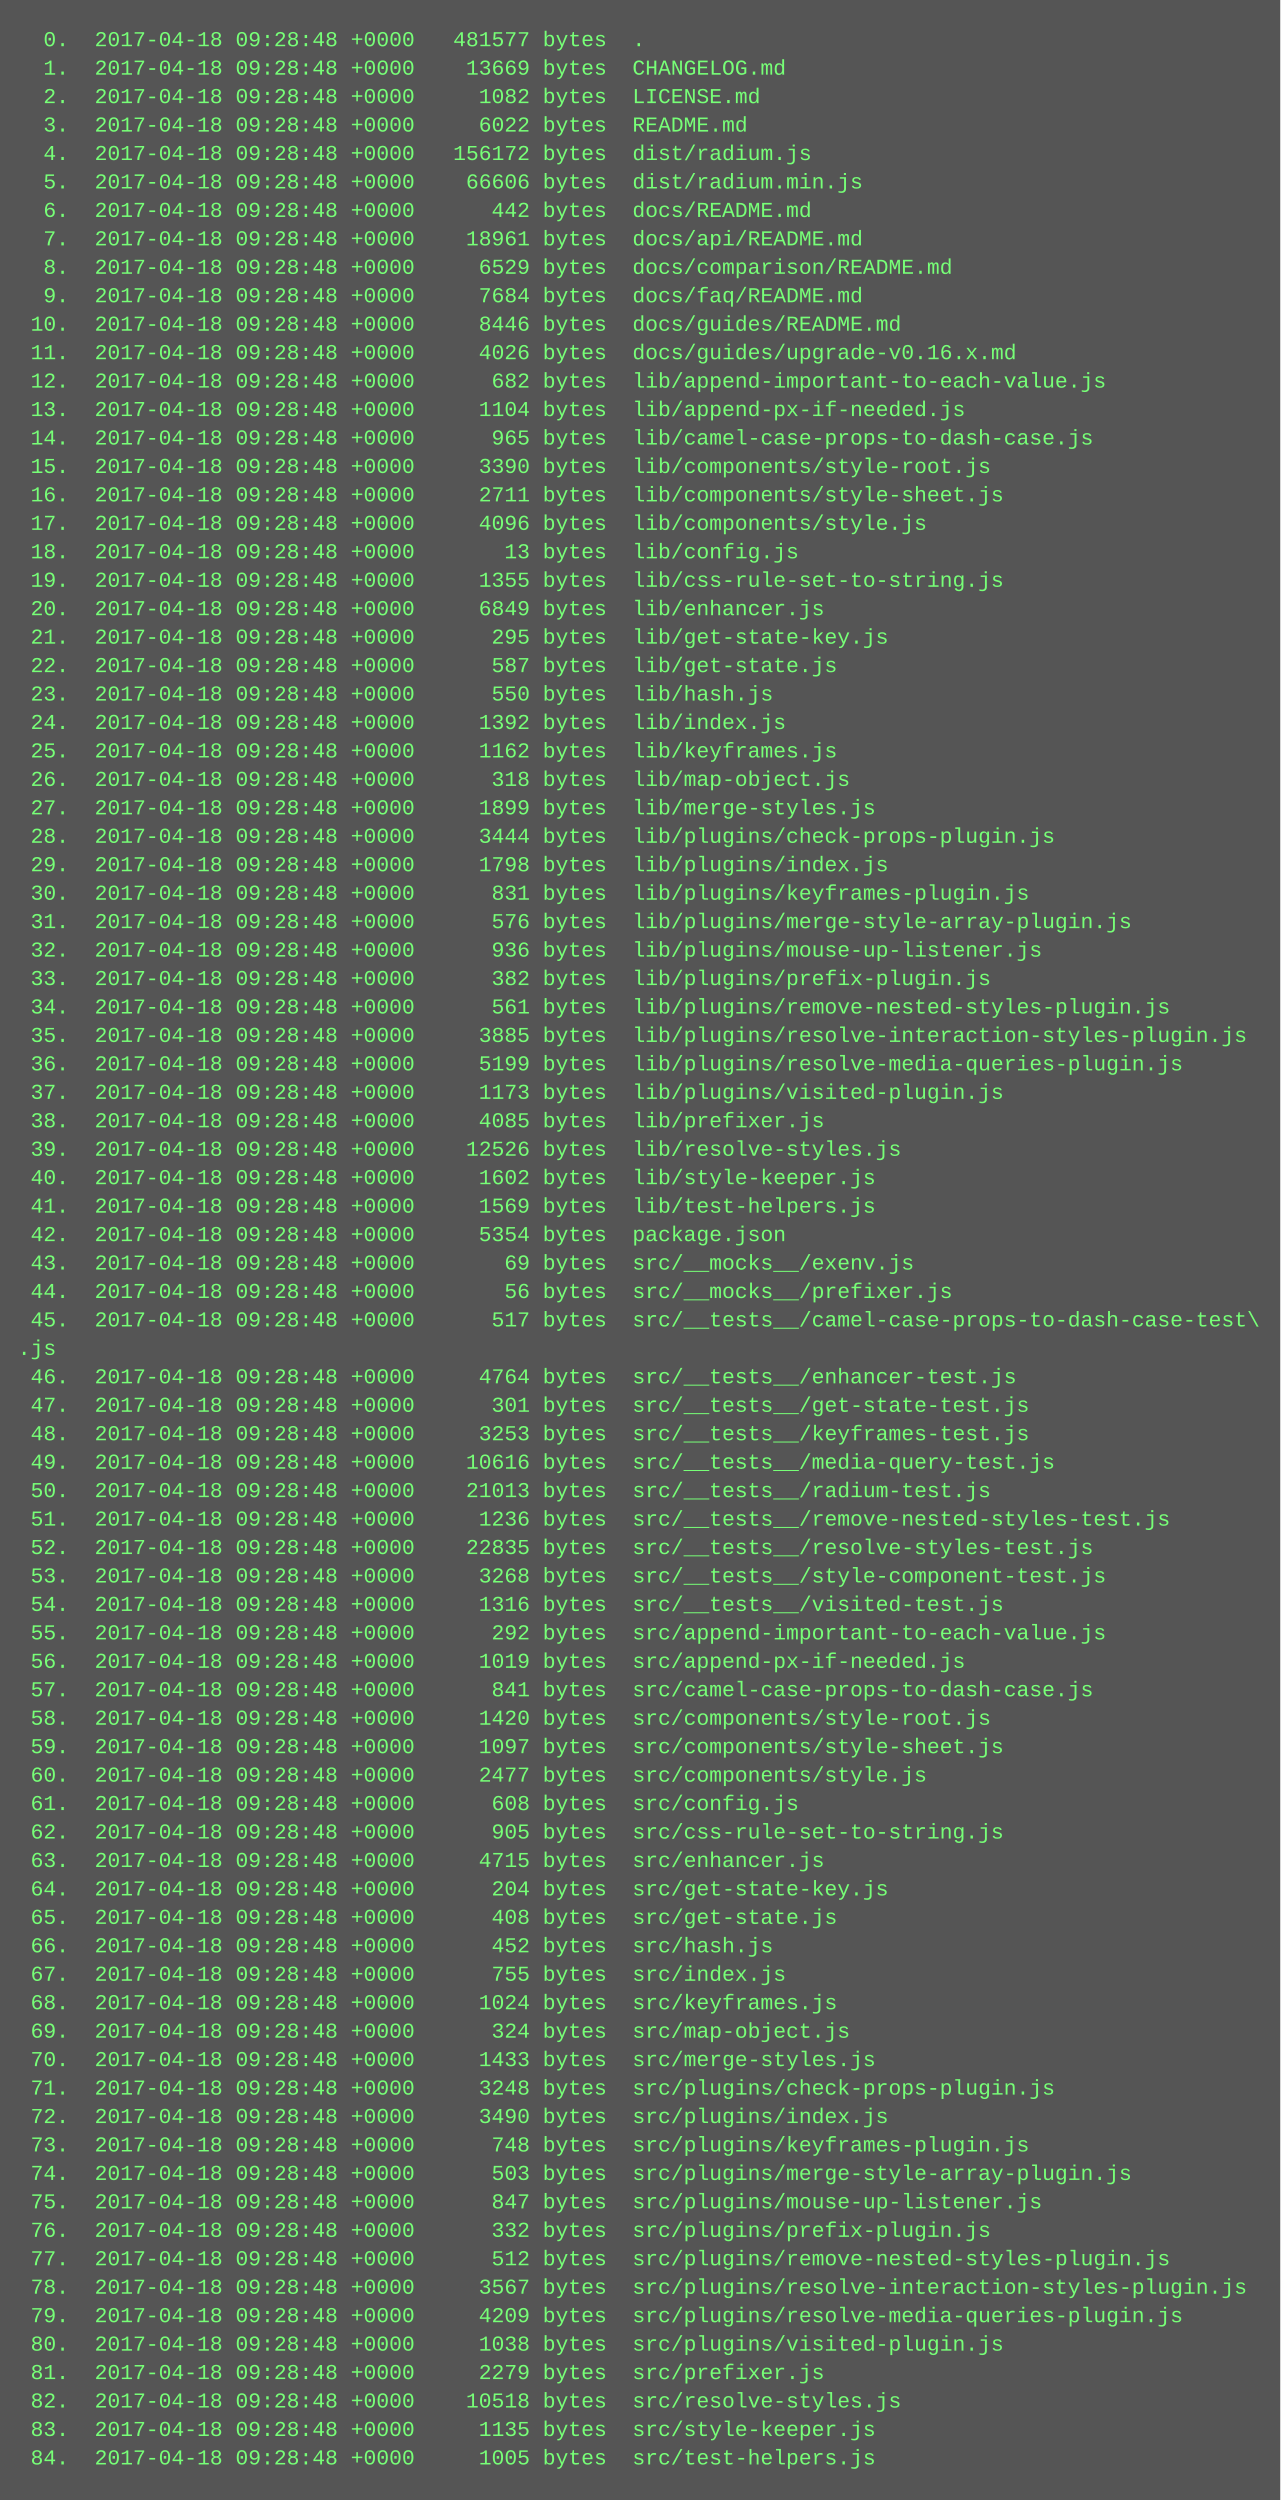
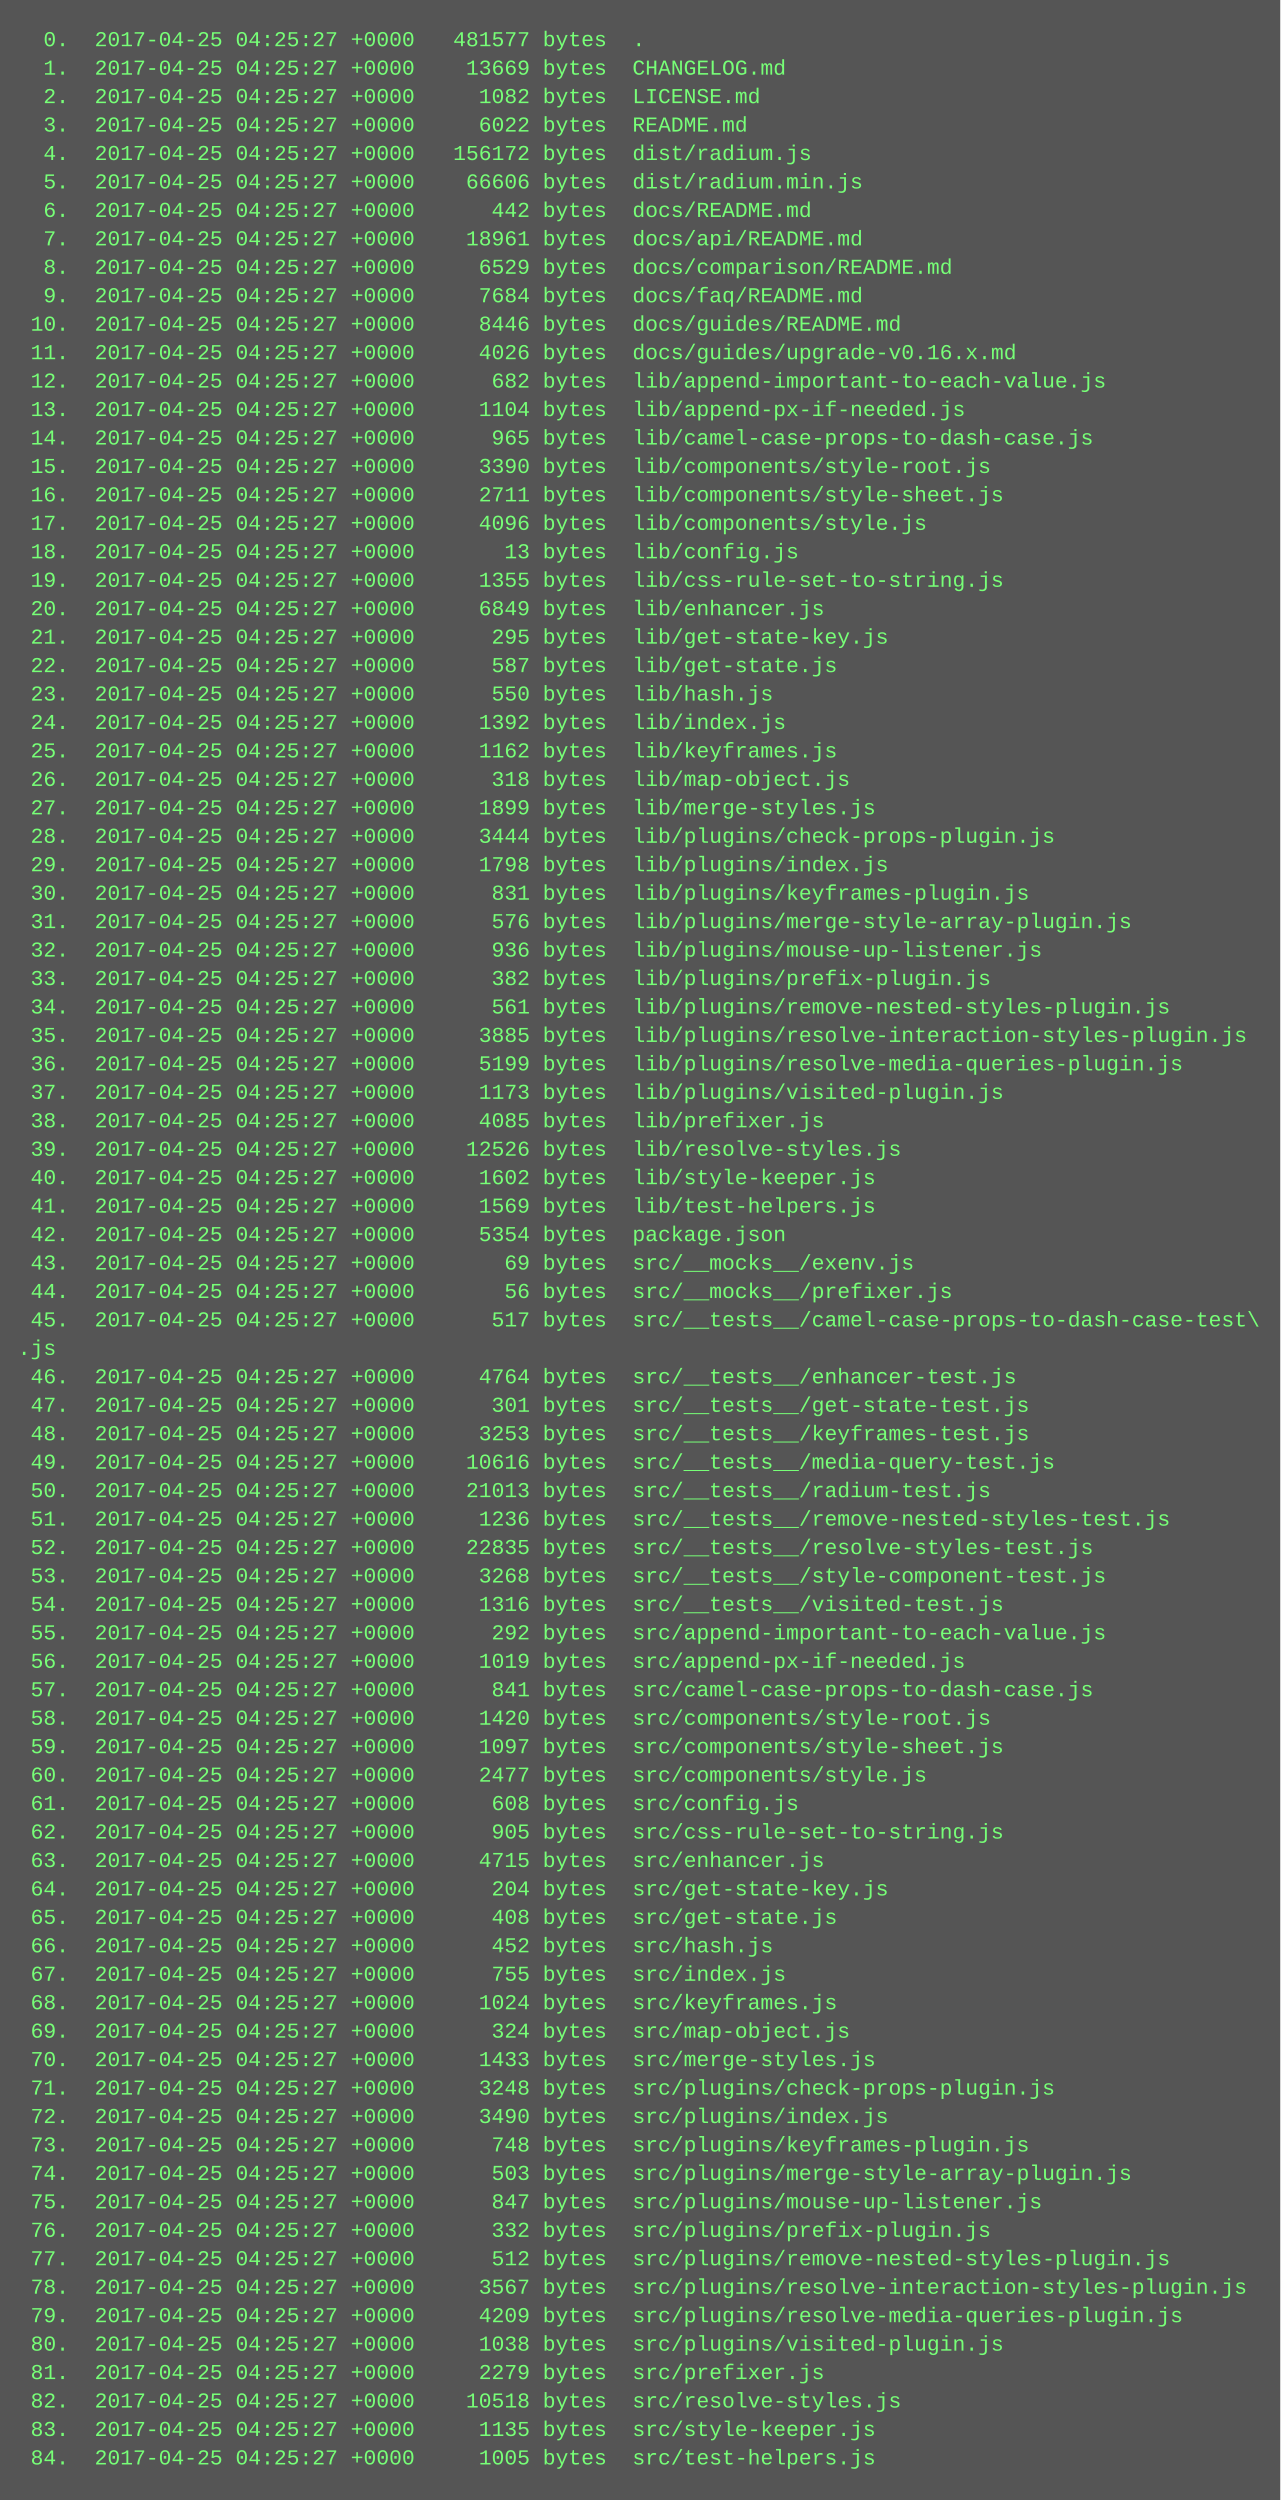
<svg xmlns="http://www.w3.org/2000/svg" height="1406" width="720">
  <rect height="1406" fill="#555" width="720" />
  <text fill="#7f7" font-family="Courier New" font-size="12" xml:space="preserve">
-     <tspan x="10" y="26">  0.  2017-04-18 09:28:48 +0000   481577 bytes  .</tspan>
-     <tspan x="10" y="42">  1.  2017-04-18 09:28:48 +0000    13669 bytes  CHANGELOG.md</tspan>
-     <tspan x="10" y="58">  2.  2017-04-18 09:28:48 +0000     1082 bytes  LICENSE.md</tspan>
-     <tspan x="10" y="74">  3.  2017-04-18 09:28:48 +0000     6022 bytes  README.md</tspan>
-     <tspan x="10" y="90">  4.  2017-04-18 09:28:48 +0000   156172 bytes  dist/radium.js</tspan>
-     <tspan x="10" y="106">  5.  2017-04-18 09:28:48 +0000    66606 bytes  dist/radium.min.js</tspan>
-     <tspan x="10" y="122">  6.  2017-04-18 09:28:48 +0000      442 bytes  docs/README.md</tspan>
-     <tspan x="10" y="138">  7.  2017-04-18 09:28:48 +0000    18961 bytes  docs/api/README.md</tspan>
-     <tspan x="10" y="154">  8.  2017-04-18 09:28:48 +0000     6529 bytes  docs/comparison/README.md</tspan>
-     <tspan x="10" y="170">  9.  2017-04-18 09:28:48 +0000     7684 bytes  docs/faq/README.md</tspan>
-     <tspan x="10" y="186"> 10.  2017-04-18 09:28:48 +0000     8446 bytes  docs/guides/README.md</tspan>
-     <tspan x="10" y="202"> 11.  2017-04-18 09:28:48 +0000     4026 bytes  docs/guides/upgrade-v0.16.x.md</tspan>
-     <tspan x="10" y="218"> 12.  2017-04-18 09:28:48 +0000      682 bytes  lib/append-important-to-each-value.js</tspan>
-     <tspan x="10" y="234"> 13.  2017-04-18 09:28:48 +0000     1104 bytes  lib/append-px-if-needed.js</tspan>
-     <tspan x="10" y="250"> 14.  2017-04-18 09:28:48 +0000      965 bytes  lib/camel-case-props-to-dash-case.js</tspan>
-     <tspan x="10" y="266"> 15.  2017-04-18 09:28:48 +0000     3390 bytes  lib/components/style-root.js</tspan>
-     <tspan x="10" y="282"> 16.  2017-04-18 09:28:48 +0000     2711 bytes  lib/components/style-sheet.js</tspan>
-     <tspan x="10" y="298"> 17.  2017-04-18 09:28:48 +0000     4096 bytes  lib/components/style.js</tspan>
-     <tspan x="10" y="314"> 18.  2017-04-18 09:28:48 +0000       13 bytes  lib/config.js</tspan>
-     <tspan x="10" y="330"> 19.  2017-04-18 09:28:48 +0000     1355 bytes  lib/css-rule-set-to-string.js</tspan>
-     <tspan x="10" y="346"> 20.  2017-04-18 09:28:48 +0000     6849 bytes  lib/enhancer.js</tspan>
-     <tspan x="10" y="362"> 21.  2017-04-18 09:28:48 +0000      295 bytes  lib/get-state-key.js</tspan>
-     <tspan x="10" y="378"> 22.  2017-04-18 09:28:48 +0000      587 bytes  lib/get-state.js</tspan>
-     <tspan x="10" y="394"> 23.  2017-04-18 09:28:48 +0000      550 bytes  lib/hash.js</tspan>
-     <tspan x="10" y="410"> 24.  2017-04-18 09:28:48 +0000     1392 bytes  lib/index.js</tspan>
-     <tspan x="10" y="426"> 25.  2017-04-18 09:28:48 +0000     1162 bytes  lib/keyframes.js</tspan>
-     <tspan x="10" y="442"> 26.  2017-04-18 09:28:48 +0000      318 bytes  lib/map-object.js</tspan>
-     <tspan x="10" y="458"> 27.  2017-04-18 09:28:48 +0000     1899 bytes  lib/merge-styles.js</tspan>
-     <tspan x="10" y="474"> 28.  2017-04-18 09:28:48 +0000     3444 bytes  lib/plugins/check-props-plugin.js</tspan>
-     <tspan x="10" y="490"> 29.  2017-04-18 09:28:48 +0000     1798 bytes  lib/plugins/index.js</tspan>
-     <tspan x="10" y="506"> 30.  2017-04-18 09:28:48 +0000      831 bytes  lib/plugins/keyframes-plugin.js</tspan>
-     <tspan x="10" y="522"> 31.  2017-04-18 09:28:48 +0000      576 bytes  lib/plugins/merge-style-array-plugin.js</tspan>
-     <tspan x="10" y="538"> 32.  2017-04-18 09:28:48 +0000      936 bytes  lib/plugins/mouse-up-listener.js</tspan>
-     <tspan x="10" y="554"> 33.  2017-04-18 09:28:48 +0000      382 bytes  lib/plugins/prefix-plugin.js</tspan>
-     <tspan x="10" y="570"> 34.  2017-04-18 09:28:48 +0000      561 bytes  lib/plugins/remove-nested-styles-plugin.js</tspan>
-     <tspan x="10" y="586"> 35.  2017-04-18 09:28:48 +0000     3885 bytes  lib/plugins/resolve-interaction-styles-plugin.js</tspan>
-     <tspan x="10" y="602"> 36.  2017-04-18 09:28:48 +0000     5199 bytes  lib/plugins/resolve-media-queries-plugin.js</tspan>
-     <tspan x="10" y="618"> 37.  2017-04-18 09:28:48 +0000     1173 bytes  lib/plugins/visited-plugin.js</tspan>
-     <tspan x="10" y="634"> 38.  2017-04-18 09:28:48 +0000     4085 bytes  lib/prefixer.js</tspan>
-     <tspan x="10" y="650"> 39.  2017-04-18 09:28:48 +0000    12526 bytes  lib/resolve-styles.js</tspan>
-     <tspan x="10" y="666"> 40.  2017-04-18 09:28:48 +0000     1602 bytes  lib/style-keeper.js</tspan>
-     <tspan x="10" y="682"> 41.  2017-04-18 09:28:48 +0000     1569 bytes  lib/test-helpers.js</tspan>
-     <tspan x="10" y="698"> 42.  2017-04-18 09:28:48 +0000     5354 bytes  package.json</tspan>
-     <tspan x="10" y="714"> 43.  2017-04-18 09:28:48 +0000       69 bytes  src/__mocks__/exenv.js</tspan>
-     <tspan x="10" y="730"> 44.  2017-04-18 09:28:48 +0000       56 bytes  src/__mocks__/prefixer.js</tspan>
-     <tspan x="10" y="746"> 45.  2017-04-18 09:28:48 +0000      517 bytes  src/__tests__/camel-case-props-to-dash-case-test\</tspan>
+     <tspan x="10" y="26">  0.  2017-04-25 04:25:27 +0000   481577 bytes  .</tspan>
+     <tspan x="10" y="42">  1.  2017-04-25 04:25:27 +0000    13669 bytes  CHANGELOG.md</tspan>
+     <tspan x="10" y="58">  2.  2017-04-25 04:25:27 +0000     1082 bytes  LICENSE.md</tspan>
+     <tspan x="10" y="74">  3.  2017-04-25 04:25:27 +0000     6022 bytes  README.md</tspan>
+     <tspan x="10" y="90">  4.  2017-04-25 04:25:27 +0000   156172 bytes  dist/radium.js</tspan>
+     <tspan x="10" y="106">  5.  2017-04-25 04:25:27 +0000    66606 bytes  dist/radium.min.js</tspan>
+     <tspan x="10" y="122">  6.  2017-04-25 04:25:27 +0000      442 bytes  docs/README.md</tspan>
+     <tspan x="10" y="138">  7.  2017-04-25 04:25:27 +0000    18961 bytes  docs/api/README.md</tspan>
+     <tspan x="10" y="154">  8.  2017-04-25 04:25:27 +0000     6529 bytes  docs/comparison/README.md</tspan>
+     <tspan x="10" y="170">  9.  2017-04-25 04:25:27 +0000     7684 bytes  docs/faq/README.md</tspan>
+     <tspan x="10" y="186"> 10.  2017-04-25 04:25:27 +0000     8446 bytes  docs/guides/README.md</tspan>
+     <tspan x="10" y="202"> 11.  2017-04-25 04:25:27 +0000     4026 bytes  docs/guides/upgrade-v0.16.x.md</tspan>
+     <tspan x="10" y="218"> 12.  2017-04-25 04:25:27 +0000      682 bytes  lib/append-important-to-each-value.js</tspan>
+     <tspan x="10" y="234"> 13.  2017-04-25 04:25:27 +0000     1104 bytes  lib/append-px-if-needed.js</tspan>
+     <tspan x="10" y="250"> 14.  2017-04-25 04:25:27 +0000      965 bytes  lib/camel-case-props-to-dash-case.js</tspan>
+     <tspan x="10" y="266"> 15.  2017-04-25 04:25:27 +0000     3390 bytes  lib/components/style-root.js</tspan>
+     <tspan x="10" y="282"> 16.  2017-04-25 04:25:27 +0000     2711 bytes  lib/components/style-sheet.js</tspan>
+     <tspan x="10" y="298"> 17.  2017-04-25 04:25:27 +0000     4096 bytes  lib/components/style.js</tspan>
+     <tspan x="10" y="314"> 18.  2017-04-25 04:25:27 +0000       13 bytes  lib/config.js</tspan>
+     <tspan x="10" y="330"> 19.  2017-04-25 04:25:27 +0000     1355 bytes  lib/css-rule-set-to-string.js</tspan>
+     <tspan x="10" y="346"> 20.  2017-04-25 04:25:27 +0000     6849 bytes  lib/enhancer.js</tspan>
+     <tspan x="10" y="362"> 21.  2017-04-25 04:25:27 +0000      295 bytes  lib/get-state-key.js</tspan>
+     <tspan x="10" y="378"> 22.  2017-04-25 04:25:27 +0000      587 bytes  lib/get-state.js</tspan>
+     <tspan x="10" y="394"> 23.  2017-04-25 04:25:27 +0000      550 bytes  lib/hash.js</tspan>
+     <tspan x="10" y="410"> 24.  2017-04-25 04:25:27 +0000     1392 bytes  lib/index.js</tspan>
+     <tspan x="10" y="426"> 25.  2017-04-25 04:25:27 +0000     1162 bytes  lib/keyframes.js</tspan>
+     <tspan x="10" y="442"> 26.  2017-04-25 04:25:27 +0000      318 bytes  lib/map-object.js</tspan>
+     <tspan x="10" y="458"> 27.  2017-04-25 04:25:27 +0000     1899 bytes  lib/merge-styles.js</tspan>
+     <tspan x="10" y="474"> 28.  2017-04-25 04:25:27 +0000     3444 bytes  lib/plugins/check-props-plugin.js</tspan>
+     <tspan x="10" y="490"> 29.  2017-04-25 04:25:27 +0000     1798 bytes  lib/plugins/index.js</tspan>
+     <tspan x="10" y="506"> 30.  2017-04-25 04:25:27 +0000      831 bytes  lib/plugins/keyframes-plugin.js</tspan>
+     <tspan x="10" y="522"> 31.  2017-04-25 04:25:27 +0000      576 bytes  lib/plugins/merge-style-array-plugin.js</tspan>
+     <tspan x="10" y="538"> 32.  2017-04-25 04:25:27 +0000      936 bytes  lib/plugins/mouse-up-listener.js</tspan>
+     <tspan x="10" y="554"> 33.  2017-04-25 04:25:27 +0000      382 bytes  lib/plugins/prefix-plugin.js</tspan>
+     <tspan x="10" y="570"> 34.  2017-04-25 04:25:27 +0000      561 bytes  lib/plugins/remove-nested-styles-plugin.js</tspan>
+     <tspan x="10" y="586"> 35.  2017-04-25 04:25:27 +0000     3885 bytes  lib/plugins/resolve-interaction-styles-plugin.js</tspan>
+     <tspan x="10" y="602"> 36.  2017-04-25 04:25:27 +0000     5199 bytes  lib/plugins/resolve-media-queries-plugin.js</tspan>
+     <tspan x="10" y="618"> 37.  2017-04-25 04:25:27 +0000     1173 bytes  lib/plugins/visited-plugin.js</tspan>
+     <tspan x="10" y="634"> 38.  2017-04-25 04:25:27 +0000     4085 bytes  lib/prefixer.js</tspan>
+     <tspan x="10" y="650"> 39.  2017-04-25 04:25:27 +0000    12526 bytes  lib/resolve-styles.js</tspan>
+     <tspan x="10" y="666"> 40.  2017-04-25 04:25:27 +0000     1602 bytes  lib/style-keeper.js</tspan>
+     <tspan x="10" y="682"> 41.  2017-04-25 04:25:27 +0000     1569 bytes  lib/test-helpers.js</tspan>
+     <tspan x="10" y="698"> 42.  2017-04-25 04:25:27 +0000     5354 bytes  package.json</tspan>
+     <tspan x="10" y="714"> 43.  2017-04-25 04:25:27 +0000       69 bytes  src/__mocks__/exenv.js</tspan>
+     <tspan x="10" y="730"> 44.  2017-04-25 04:25:27 +0000       56 bytes  src/__mocks__/prefixer.js</tspan>
+     <tspan x="10" y="746"> 45.  2017-04-25 04:25:27 +0000      517 bytes  src/__tests__/camel-case-props-to-dash-case-test\</tspan>
    <tspan x="10" y="762">.js</tspan>
-     <tspan x="10" y="778"> 46.  2017-04-18 09:28:48 +0000     4764 bytes  src/__tests__/enhancer-test.js</tspan>
-     <tspan x="10" y="794"> 47.  2017-04-18 09:28:48 +0000      301 bytes  src/__tests__/get-state-test.js</tspan>
-     <tspan x="10" y="810"> 48.  2017-04-18 09:28:48 +0000     3253 bytes  src/__tests__/keyframes-test.js</tspan>
-     <tspan x="10" y="826"> 49.  2017-04-18 09:28:48 +0000    10616 bytes  src/__tests__/media-query-test.js</tspan>
-     <tspan x="10" y="842"> 50.  2017-04-18 09:28:48 +0000    21013 bytes  src/__tests__/radium-test.js</tspan>
-     <tspan x="10" y="858"> 51.  2017-04-18 09:28:48 +0000     1236 bytes  src/__tests__/remove-nested-styles-test.js</tspan>
-     <tspan x="10" y="874"> 52.  2017-04-18 09:28:48 +0000    22835 bytes  src/__tests__/resolve-styles-test.js</tspan>
-     <tspan x="10" y="890"> 53.  2017-04-18 09:28:48 +0000     3268 bytes  src/__tests__/style-component-test.js</tspan>
-     <tspan x="10" y="906"> 54.  2017-04-18 09:28:48 +0000     1316 bytes  src/__tests__/visited-test.js</tspan>
-     <tspan x="10" y="922"> 55.  2017-04-18 09:28:48 +0000      292 bytes  src/append-important-to-each-value.js</tspan>
-     <tspan x="10" y="938"> 56.  2017-04-18 09:28:48 +0000     1019 bytes  src/append-px-if-needed.js</tspan>
-     <tspan x="10" y="954"> 57.  2017-04-18 09:28:48 +0000      841 bytes  src/camel-case-props-to-dash-case.js</tspan>
-     <tspan x="10" y="970"> 58.  2017-04-18 09:28:48 +0000     1420 bytes  src/components/style-root.js</tspan>
-     <tspan x="10" y="986"> 59.  2017-04-18 09:28:48 +0000     1097 bytes  src/components/style-sheet.js</tspan>
-     <tspan x="10" y="1002"> 60.  2017-04-18 09:28:48 +0000     2477 bytes  src/components/style.js</tspan>
-     <tspan x="10" y="1018"> 61.  2017-04-18 09:28:48 +0000      608 bytes  src/config.js</tspan>
-     <tspan x="10" y="1034"> 62.  2017-04-18 09:28:48 +0000      905 bytes  src/css-rule-set-to-string.js</tspan>
-     <tspan x="10" y="1050"> 63.  2017-04-18 09:28:48 +0000     4715 bytes  src/enhancer.js</tspan>
-     <tspan x="10" y="1066"> 64.  2017-04-18 09:28:48 +0000      204 bytes  src/get-state-key.js</tspan>
-     <tspan x="10" y="1082"> 65.  2017-04-18 09:28:48 +0000      408 bytes  src/get-state.js</tspan>
-     <tspan x="10" y="1098"> 66.  2017-04-18 09:28:48 +0000      452 bytes  src/hash.js</tspan>
-     <tspan x="10" y="1114"> 67.  2017-04-18 09:28:48 +0000      755 bytes  src/index.js</tspan>
-     <tspan x="10" y="1130"> 68.  2017-04-18 09:28:48 +0000     1024 bytes  src/keyframes.js</tspan>
-     <tspan x="10" y="1146"> 69.  2017-04-18 09:28:48 +0000      324 bytes  src/map-object.js</tspan>
-     <tspan x="10" y="1162"> 70.  2017-04-18 09:28:48 +0000     1433 bytes  src/merge-styles.js</tspan>
-     <tspan x="10" y="1178"> 71.  2017-04-18 09:28:48 +0000     3248 bytes  src/plugins/check-props-plugin.js</tspan>
-     <tspan x="10" y="1194"> 72.  2017-04-18 09:28:48 +0000     3490 bytes  src/plugins/index.js</tspan>
-     <tspan x="10" y="1210"> 73.  2017-04-18 09:28:48 +0000      748 bytes  src/plugins/keyframes-plugin.js</tspan>
-     <tspan x="10" y="1226"> 74.  2017-04-18 09:28:48 +0000      503 bytes  src/plugins/merge-style-array-plugin.js</tspan>
-     <tspan x="10" y="1242"> 75.  2017-04-18 09:28:48 +0000      847 bytes  src/plugins/mouse-up-listener.js</tspan>
-     <tspan x="10" y="1258"> 76.  2017-04-18 09:28:48 +0000      332 bytes  src/plugins/prefix-plugin.js</tspan>
-     <tspan x="10" y="1274"> 77.  2017-04-18 09:28:48 +0000      512 bytes  src/plugins/remove-nested-styles-plugin.js</tspan>
-     <tspan x="10" y="1290"> 78.  2017-04-18 09:28:48 +0000     3567 bytes  src/plugins/resolve-interaction-styles-plugin.js</tspan>
-     <tspan x="10" y="1306"> 79.  2017-04-18 09:28:48 +0000     4209 bytes  src/plugins/resolve-media-queries-plugin.js</tspan>
-     <tspan x="10" y="1322"> 80.  2017-04-18 09:28:48 +0000     1038 bytes  src/plugins/visited-plugin.js</tspan>
-     <tspan x="10" y="1338"> 81.  2017-04-18 09:28:48 +0000     2279 bytes  src/prefixer.js</tspan>
-     <tspan x="10" y="1354"> 82.  2017-04-18 09:28:48 +0000    10518 bytes  src/resolve-styles.js</tspan>
-     <tspan x="10" y="1370"> 83.  2017-04-18 09:28:48 +0000     1135 bytes  src/style-keeper.js</tspan>
-     <tspan x="10" y="1386"> 84.  2017-04-18 09:28:48 +0000     1005 bytes  src/test-helpers.js</tspan>
+     <tspan x="10" y="778"> 46.  2017-04-25 04:25:27 +0000     4764 bytes  src/__tests__/enhancer-test.js</tspan>
+     <tspan x="10" y="794"> 47.  2017-04-25 04:25:27 +0000      301 bytes  src/__tests__/get-state-test.js</tspan>
+     <tspan x="10" y="810"> 48.  2017-04-25 04:25:27 +0000     3253 bytes  src/__tests__/keyframes-test.js</tspan>
+     <tspan x="10" y="826"> 49.  2017-04-25 04:25:27 +0000    10616 bytes  src/__tests__/media-query-test.js</tspan>
+     <tspan x="10" y="842"> 50.  2017-04-25 04:25:27 +0000    21013 bytes  src/__tests__/radium-test.js</tspan>
+     <tspan x="10" y="858"> 51.  2017-04-25 04:25:27 +0000     1236 bytes  src/__tests__/remove-nested-styles-test.js</tspan>
+     <tspan x="10" y="874"> 52.  2017-04-25 04:25:27 +0000    22835 bytes  src/__tests__/resolve-styles-test.js</tspan>
+     <tspan x="10" y="890"> 53.  2017-04-25 04:25:27 +0000     3268 bytes  src/__tests__/style-component-test.js</tspan>
+     <tspan x="10" y="906"> 54.  2017-04-25 04:25:27 +0000     1316 bytes  src/__tests__/visited-test.js</tspan>
+     <tspan x="10" y="922"> 55.  2017-04-25 04:25:27 +0000      292 bytes  src/append-important-to-each-value.js</tspan>
+     <tspan x="10" y="938"> 56.  2017-04-25 04:25:27 +0000     1019 bytes  src/append-px-if-needed.js</tspan>
+     <tspan x="10" y="954"> 57.  2017-04-25 04:25:27 +0000      841 bytes  src/camel-case-props-to-dash-case.js</tspan>
+     <tspan x="10" y="970"> 58.  2017-04-25 04:25:27 +0000     1420 bytes  src/components/style-root.js</tspan>
+     <tspan x="10" y="986"> 59.  2017-04-25 04:25:27 +0000     1097 bytes  src/components/style-sheet.js</tspan>
+     <tspan x="10" y="1002"> 60.  2017-04-25 04:25:27 +0000     2477 bytes  src/components/style.js</tspan>
+     <tspan x="10" y="1018"> 61.  2017-04-25 04:25:27 +0000      608 bytes  src/config.js</tspan>
+     <tspan x="10" y="1034"> 62.  2017-04-25 04:25:27 +0000      905 bytes  src/css-rule-set-to-string.js</tspan>
+     <tspan x="10" y="1050"> 63.  2017-04-25 04:25:27 +0000     4715 bytes  src/enhancer.js</tspan>
+     <tspan x="10" y="1066"> 64.  2017-04-25 04:25:27 +0000      204 bytes  src/get-state-key.js</tspan>
+     <tspan x="10" y="1082"> 65.  2017-04-25 04:25:27 +0000      408 bytes  src/get-state.js</tspan>
+     <tspan x="10" y="1098"> 66.  2017-04-25 04:25:27 +0000      452 bytes  src/hash.js</tspan>
+     <tspan x="10" y="1114"> 67.  2017-04-25 04:25:27 +0000      755 bytes  src/index.js</tspan>
+     <tspan x="10" y="1130"> 68.  2017-04-25 04:25:27 +0000     1024 bytes  src/keyframes.js</tspan>
+     <tspan x="10" y="1146"> 69.  2017-04-25 04:25:27 +0000      324 bytes  src/map-object.js</tspan>
+     <tspan x="10" y="1162"> 70.  2017-04-25 04:25:27 +0000     1433 bytes  src/merge-styles.js</tspan>
+     <tspan x="10" y="1178"> 71.  2017-04-25 04:25:27 +0000     3248 bytes  src/plugins/check-props-plugin.js</tspan>
+     <tspan x="10" y="1194"> 72.  2017-04-25 04:25:27 +0000     3490 bytes  src/plugins/index.js</tspan>
+     <tspan x="10" y="1210"> 73.  2017-04-25 04:25:27 +0000      748 bytes  src/plugins/keyframes-plugin.js</tspan>
+     <tspan x="10" y="1226"> 74.  2017-04-25 04:25:27 +0000      503 bytes  src/plugins/merge-style-array-plugin.js</tspan>
+     <tspan x="10" y="1242"> 75.  2017-04-25 04:25:27 +0000      847 bytes  src/plugins/mouse-up-listener.js</tspan>
+     <tspan x="10" y="1258"> 76.  2017-04-25 04:25:27 +0000      332 bytes  src/plugins/prefix-plugin.js</tspan>
+     <tspan x="10" y="1274"> 77.  2017-04-25 04:25:27 +0000      512 bytes  src/plugins/remove-nested-styles-plugin.js</tspan>
+     <tspan x="10" y="1290"> 78.  2017-04-25 04:25:27 +0000     3567 bytes  src/plugins/resolve-interaction-styles-plugin.js</tspan>
+     <tspan x="10" y="1306"> 79.  2017-04-25 04:25:27 +0000     4209 bytes  src/plugins/resolve-media-queries-plugin.js</tspan>
+     <tspan x="10" y="1322"> 80.  2017-04-25 04:25:27 +0000     1038 bytes  src/plugins/visited-plugin.js</tspan>
+     <tspan x="10" y="1338"> 81.  2017-04-25 04:25:27 +0000     2279 bytes  src/prefixer.js</tspan>
+     <tspan x="10" y="1354"> 82.  2017-04-25 04:25:27 +0000    10518 bytes  src/resolve-styles.js</tspan>
+     <tspan x="10" y="1370"> 83.  2017-04-25 04:25:27 +0000     1135 bytes  src/style-keeper.js</tspan>
+     <tspan x="10" y="1386"> 84.  2017-04-25 04:25:27 +0000     1005 bytes  src/test-helpers.js</tspan>
  </text>
</svg>
